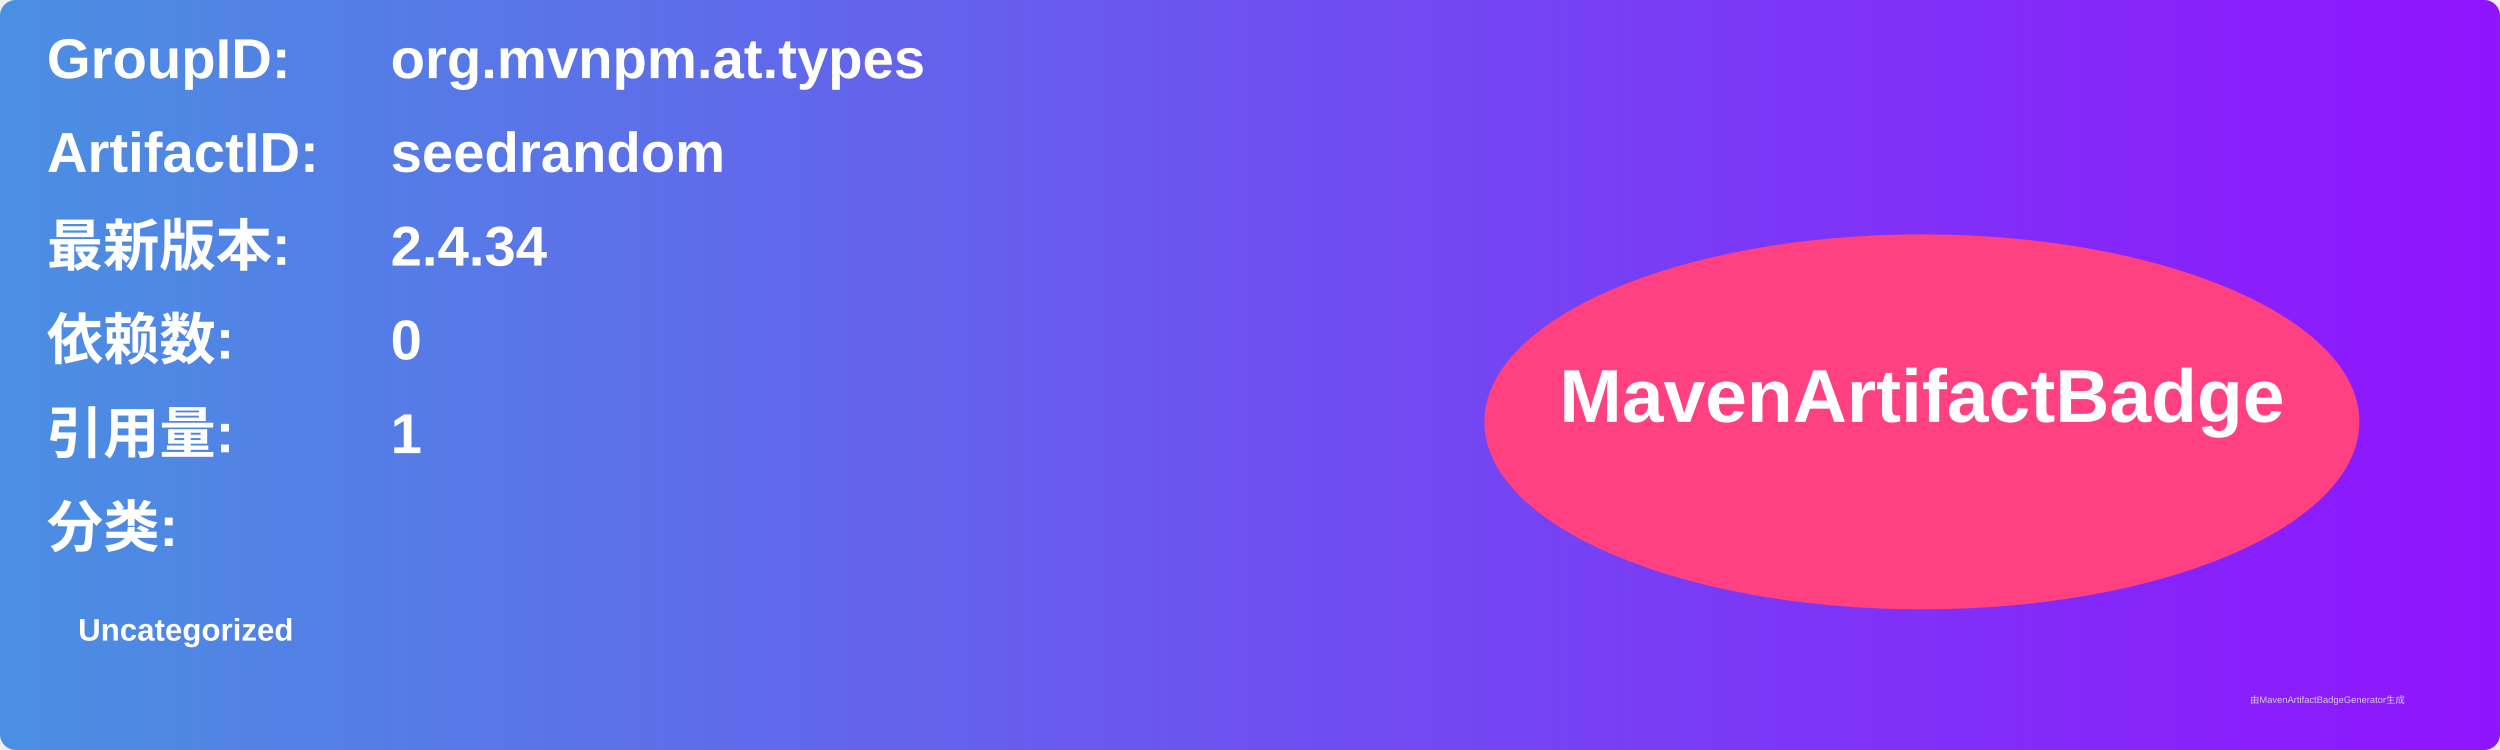
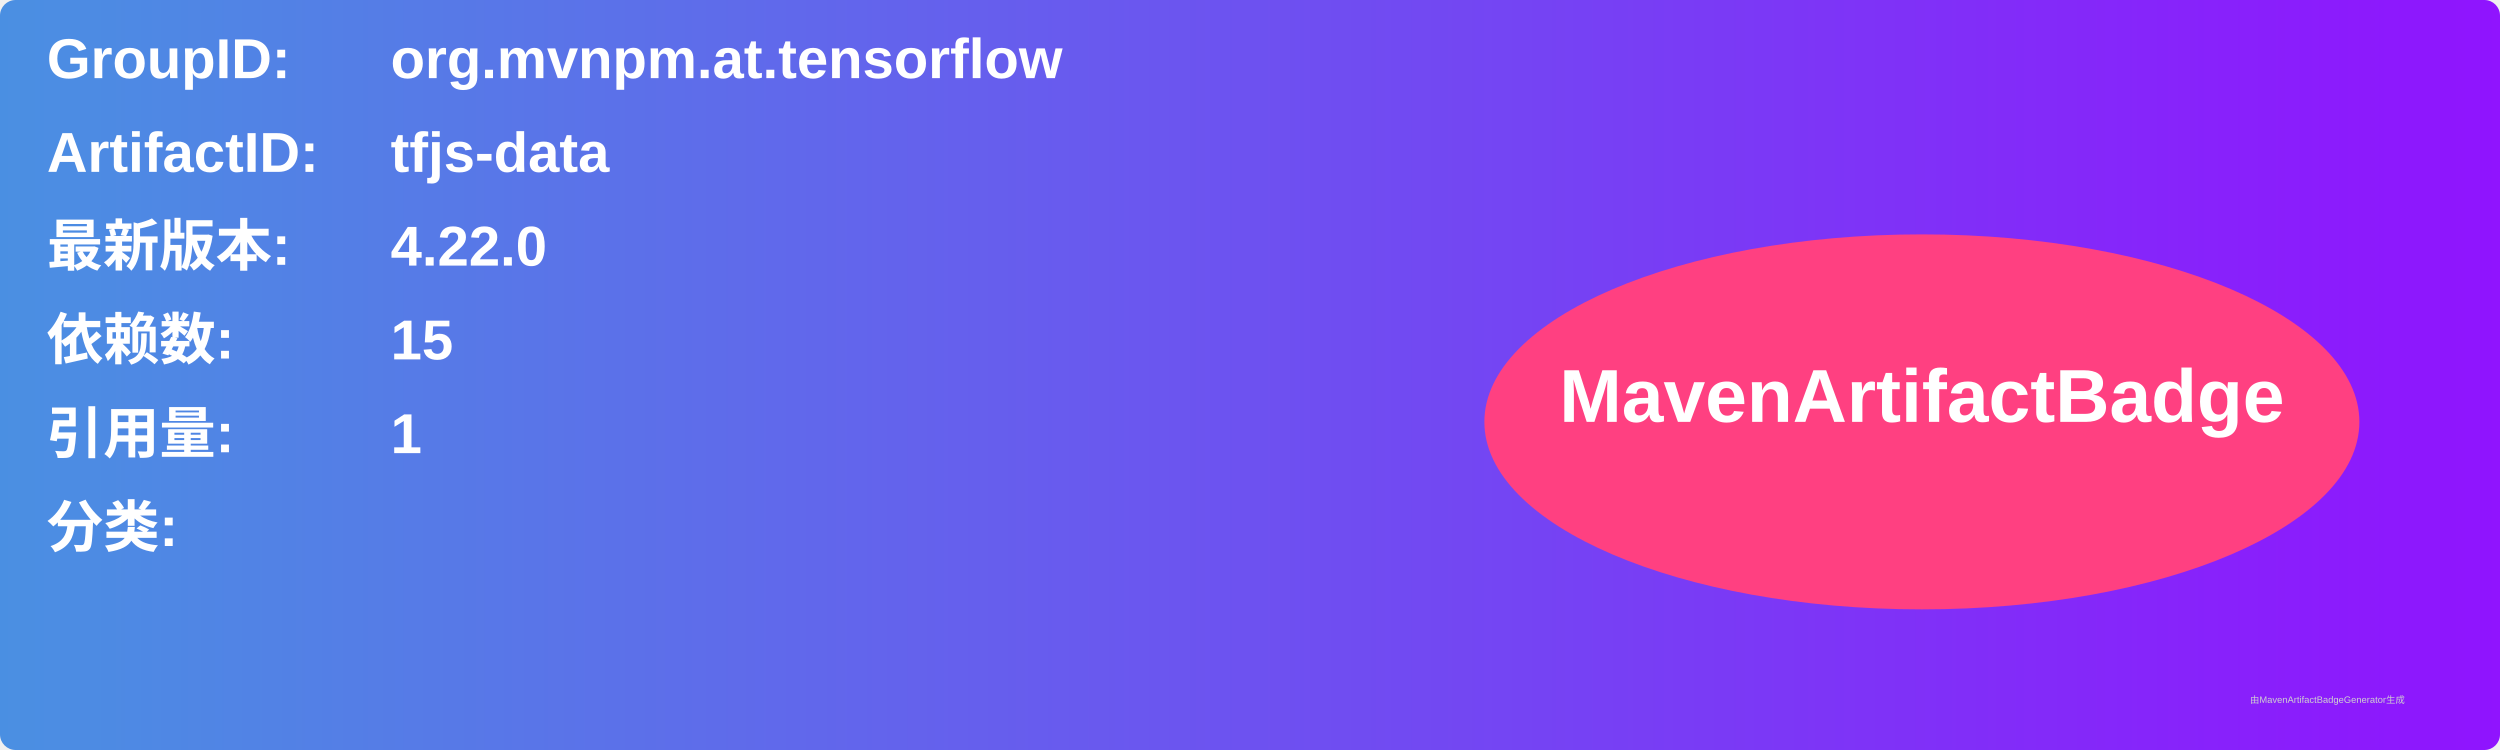
<svg xmlns="http://www.w3.org/2000/svg" width="800" height="240" viewBox="0 0 800 240">
  <linearGradient id="grad" x1="0%" y1="0%" x2="100%" y2="0%">
    <stop offset="0%" stop-color="#4a90e2" />
    <stop offset="100%" stop-color="#9013fe" />
  </linearGradient>
  <rect width="100%" height="100%" rx="5" ry="5" fill="url(#grad)" />
  <g transform="translate(15, 15)">
    <text x="0" y="10" font-family="Arial" font-size="18" fill="white" font-weight="bold" width="260">GroupID:</text>
-     <text x="110" y="10" font-family="Arial" font-size="18" fill="white" font-weight="bold" width="460">org.mvnpm.at.types</text>
+     <text x="110" y="10" font-family="Arial" font-size="18" fill="white" font-weight="bold" width="460">org.mvnpm.at.tensorflow</text>
    <text x="0" y="40" font-family="Arial" font-size="18" fill="white" font-weight="bold" width="260">ArtifactID:</text>
-     <text x="110" y="40" font-family="Arial" font-size="18" fill="white" font-weight="bold" width="460">seedrandom</text>
+     <text x="110" y="40" font-family="Arial" font-size="18" fill="white" font-weight="bold" width="460">tfjs-data</text>
    <text x="0" y="70" font-family="Arial" font-size="18" fill="white" font-weight="bold">最新版本:</text>
    <text x="110" y="70" font-family="Arial" font-size="18" fill="white" font-weight="bold">
-       <tspan font-weight="bold">2.4.34</tspan>
+       <tspan font-weight="bold">4.22.0</tspan>
    </text>
    <text x="0" y="100" font-family="Arial" font-size="18" fill="white" font-weight="bold">依赖数: </text>
    <text x="110" y="100" font-family="Arial" font-size="18" fill="white">
-       <tspan font-weight="bold">0</tspan>
+       <tspan font-weight="bold">15</tspan>
    </text>
    <text x="0" y="130" font-family="Arial" font-size="18" fill="white" font-weight="bold">引用量: </text>
    <text x="110" y="130" font-family="Arial" font-size="18" fill="white">
      <tspan font-weight="bold">1</tspan>
    </text>
    <text x="0" y="160" font-family="Arial" font-size="18" fill="white" font-weight="bold">分类:</text>
    <text x="10" y="190" font-family="Arial" font-size="10" fill="white">
-       <tspan font-weight="bold">Uncategorized</tspan>
+       <tspan font-weight="bold" />
    </text>
    <ellipse cx="600" cy="120" rx="140" ry="60" fill="#ff4081" />
    <text x="600" y="120" text-anchor="middle" font-family="Arial" font-size="24" fill="white" font-weight="bold">MavenArtifactBadge</text>
  </g>
  <text x="720" y="225" font-family="Arial" font-size="3" fill="#d0d0d0">由MavenArtifactBadgeGenerator生成</text>
</svg>
